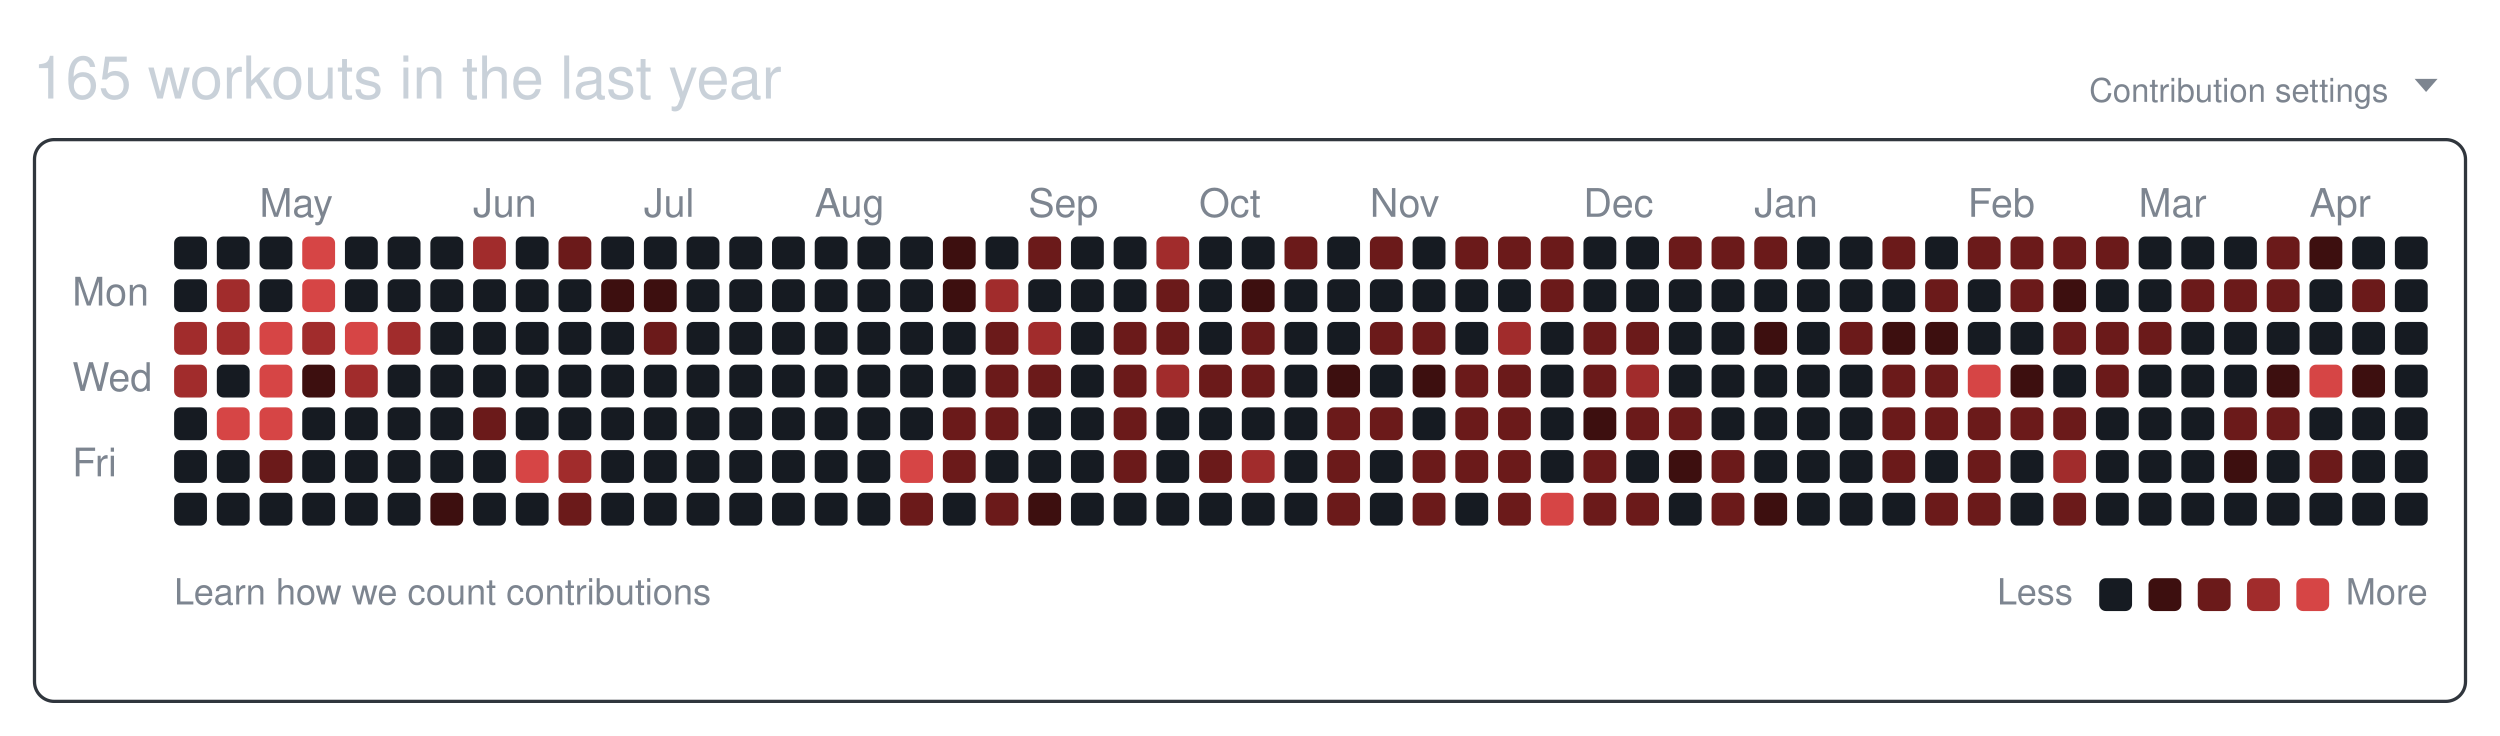
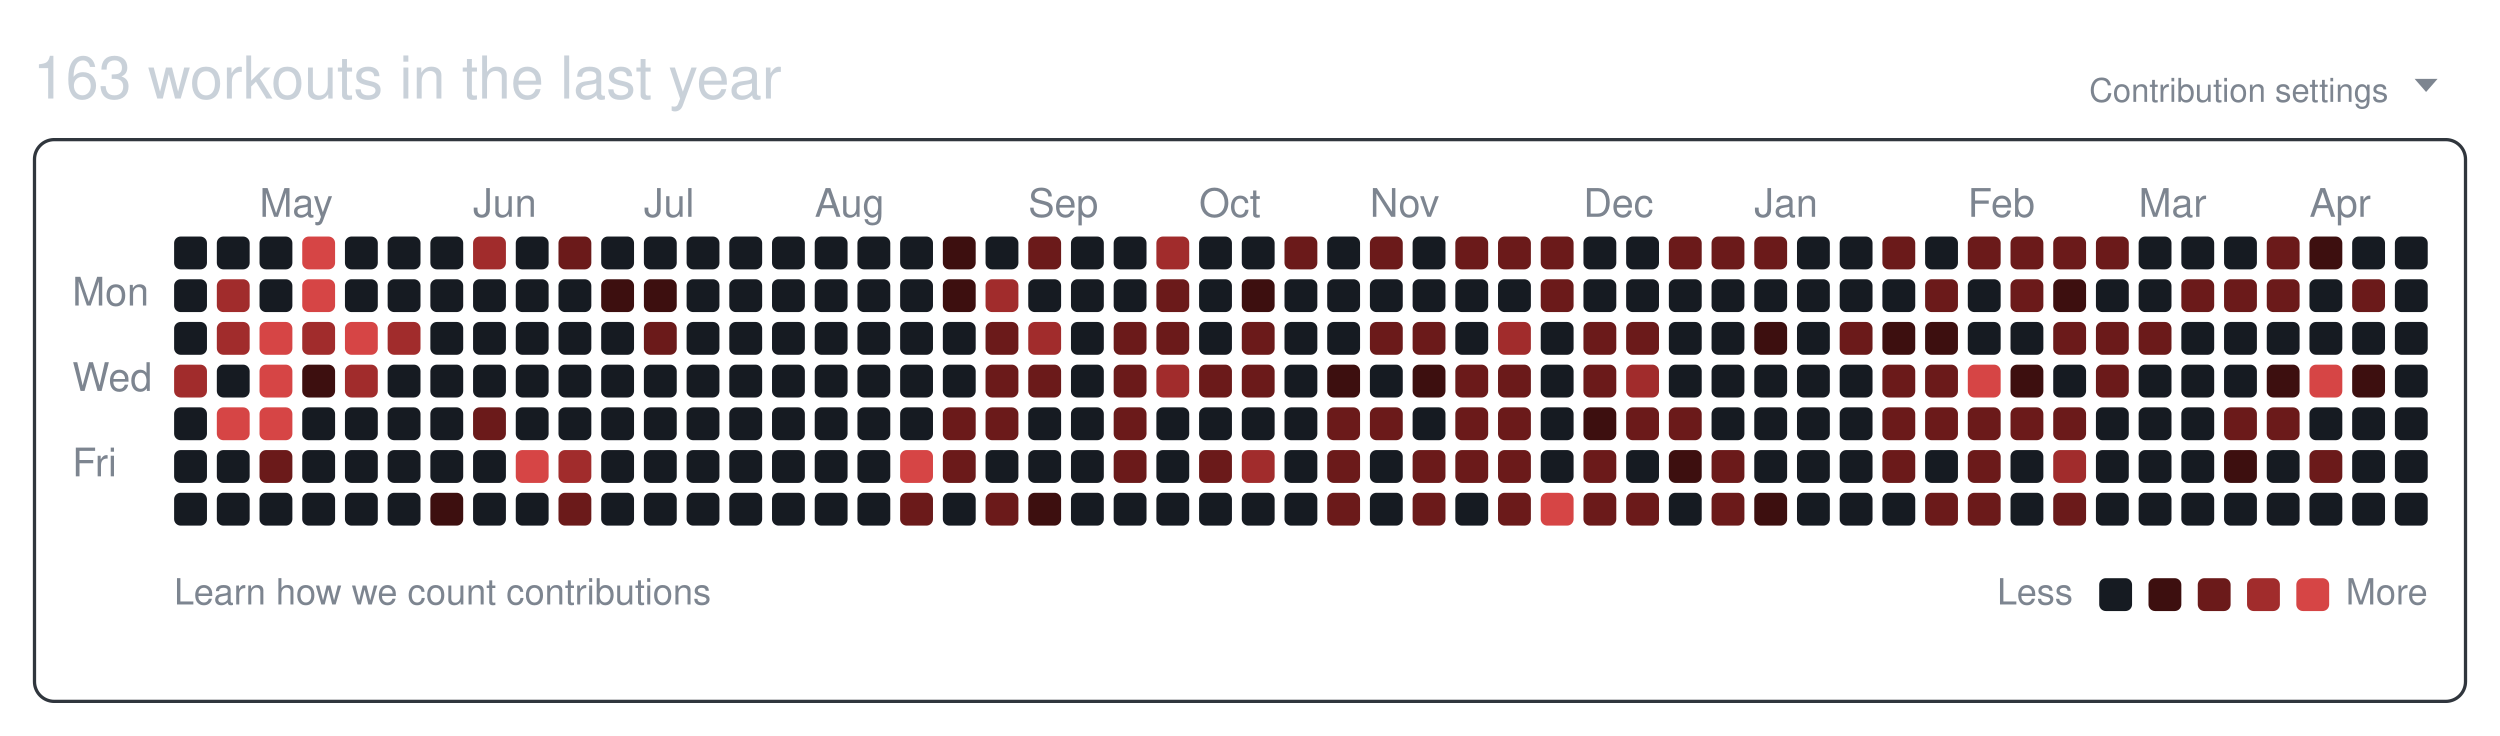
<svg xmlns="http://www.w3.org/2000/svg" width="761" height="224" viewBox="0 0 761 224" role="img" aria-labelledby="git-big-title">
-   <text class="summary" x="10" y="30" fill="#c9d1d9" font-size="18" font-family="-apple-system,BlinkMacSystemFont,Segoe UI,Helvetica,Arial,sans-serif">165 workouts in the last year</text>
+   <text class="summary" x="10" y="30" fill="#c9d1d9" font-size="18" font-family="-apple-system,BlinkMacSystemFont,Segoe UI,Helvetica,Arial,sans-serif">163 workouts in the last year</text>
  <text class="settings" x="727" y="31" text-anchor="end" fill="#7d8590" font-size="10" font-family="-apple-system,BlinkMacSystemFont,Segoe UI,Helvetica,Arial,sans-serif">Contribution settings</text>
  <path class="settings-caret" d="M0 0h7l-3.5 4z" fill="#7d8590" transform="translate(735,24)" />
  <rect class="card" x="10.5" y="42.5" width="740" height="171" rx="6" ry="6" fill="none" stroke="#30363d" />
  <text class="month" x="79" y="66" fill="#7d8590" font-size="12" font-family="-apple-system,BlinkMacSystemFont,Segoe UI,Helvetica,Arial,sans-serif">May</text>
  <text class="month" x="144" y="66" fill="#7d8590" font-size="12" font-family="-apple-system,BlinkMacSystemFont,Segoe UI,Helvetica,Arial,sans-serif">Jun</text>
  <text class="month" x="196" y="66" fill="#7d8590" font-size="12" font-family="-apple-system,BlinkMacSystemFont,Segoe UI,Helvetica,Arial,sans-serif">Jul</text>
  <text class="month" x="248" y="66" fill="#7d8590" font-size="12" font-family="-apple-system,BlinkMacSystemFont,Segoe UI,Helvetica,Arial,sans-serif">Aug</text>
  <text class="month" x="313" y="66" fill="#7d8590" font-size="12" font-family="-apple-system,BlinkMacSystemFont,Segoe UI,Helvetica,Arial,sans-serif">Sep</text>
  <text class="month" x="365" y="66" fill="#7d8590" font-size="12" font-family="-apple-system,BlinkMacSystemFont,Segoe UI,Helvetica,Arial,sans-serif">Oct</text>
  <text class="month" x="417" y="66" fill="#7d8590" font-size="12" font-family="-apple-system,BlinkMacSystemFont,Segoe UI,Helvetica,Arial,sans-serif">Nov</text>
  <text class="month" x="482" y="66" fill="#7d8590" font-size="12" font-family="-apple-system,BlinkMacSystemFont,Segoe UI,Helvetica,Arial,sans-serif">Dec</text>
  <text class="month" x="534" y="66" fill="#7d8590" font-size="12" font-family="-apple-system,BlinkMacSystemFont,Segoe UI,Helvetica,Arial,sans-serif">Jan</text>
  <text class="month" x="599" y="66" fill="#7d8590" font-size="12" font-family="-apple-system,BlinkMacSystemFont,Segoe UI,Helvetica,Arial,sans-serif">Feb</text>
  <text class="month" x="651" y="66" fill="#7d8590" font-size="12" font-family="-apple-system,BlinkMacSystemFont,Segoe UI,Helvetica,Arial,sans-serif">Mar</text>
  <text class="month" x="703" y="66" fill="#7d8590" font-size="12" font-family="-apple-system,BlinkMacSystemFont,Segoe UI,Helvetica,Arial,sans-serif">Apr</text>
  <text class="wday" x="22" y="93" fill="#7d8590" font-size="12" font-family="-apple-system,BlinkMacSystemFont,Segoe UI,Helvetica,Arial,sans-serif">Mon</text>
  <text class="wday" x="22" y="119" fill="#7d8590" font-size="12" font-family="-apple-system,BlinkMacSystemFont,Segoe UI,Helvetica,Arial,sans-serif">Wed</text>
  <text class="wday" x="22" y="145" fill="#7d8590" font-size="12" font-family="-apple-system,BlinkMacSystemFont,Segoe UI,Helvetica,Arial,sans-serif">Fri</text>
  <g>
    <rect class="day" width="10" height="10" x="53" y="72" rx="2" ry="2" data-date="2025-04-13" data-level="0" fill="#161b22" />
    <rect class="day" width="10" height="10" x="53" y="85" rx="2" ry="2" data-date="2025-04-14" data-level="0" fill="#161b22" />
-     <rect class="day" width="10" height="10" x="53" y="98" rx="2" ry="2" data-date="2025-04-15" data-level="3" fill="#a12c2c" />
+     <rect class="day" width="10" height="10" x="53" y="98" rx="2" ry="2" data-date="2025-04-15" data-level="0" fill="#161b22" />
    <rect class="day" width="10" height="10" x="53" y="111" rx="2" ry="2" data-date="2025-04-16" data-level="3" fill="#a12c2c" />
    <rect class="day" width="10" height="10" x="53" y="124" rx="2" ry="2" data-date="2025-04-17" data-level="0" fill="#161b22" />
    <rect class="day" width="10" height="10" x="53" y="137" rx="2" ry="2" data-date="2025-04-18" data-level="0" fill="#161b22" />
    <rect class="day" width="10" height="10" x="53" y="150" rx="2" ry="2" data-date="2025-04-19" data-level="0" fill="#161b22" />
    <rect class="day" width="10" height="10" x="66" y="72" rx="2" ry="2" data-date="2025-04-20" data-level="0" fill="#161b22" />
    <rect class="day" width="10" height="10" x="66" y="85" rx="2" ry="2" data-date="2025-04-21" data-level="3" fill="#a12c2c" />
    <rect class="day" width="10" height="10" x="66" y="98" rx="2" ry="2" data-date="2025-04-22" data-level="3" fill="#a12c2c" />
    <rect class="day" width="10" height="10" x="66" y="111" rx="2" ry="2" data-date="2025-04-23" data-level="0" fill="#161b22" />
    <rect class="day" width="10" height="10" x="66" y="124" rx="2" ry="2" data-date="2025-04-24" data-level="4" fill="#d64545" />
    <rect class="day" width="10" height="10" x="66" y="137" rx="2" ry="2" data-date="2025-04-25" data-level="0" fill="#161b22" />
    <rect class="day" width="10" height="10" x="66" y="150" rx="2" ry="2" data-date="2025-04-26" data-level="0" fill="#161b22" />
    <rect class="day" width="10" height="10" x="79" y="72" rx="2" ry="2" data-date="2025-04-27" data-level="0" fill="#161b22" />
    <rect class="day" width="10" height="10" x="79" y="85" rx="2" ry="2" data-date="2025-04-28" data-level="0" fill="#161b22" />
    <rect class="day" width="10" height="10" x="79" y="98" rx="2" ry="2" data-date="2025-04-29" data-level="4" fill="#d64545" />
    <rect class="day" width="10" height="10" x="79" y="111" rx="2" ry="2" data-date="2025-04-30" data-level="4" fill="#d64545" />
    <rect class="day" width="10" height="10" x="79" y="124" rx="2" ry="2" data-date="2025-05-01" data-level="4" fill="#d64545" />
    <rect class="day" width="10" height="10" x="79" y="137" rx="2" ry="2" data-date="2025-05-02" data-level="2" fill="#6b1a1a" />
    <rect class="day" width="10" height="10" x="79" y="150" rx="2" ry="2" data-date="2025-05-03" data-level="0" fill="#161b22" />
    <rect class="day" width="10" height="10" x="92" y="72" rx="2" ry="2" data-date="2025-05-04" data-level="4" fill="#d64545" />
    <rect class="day" width="10" height="10" x="92" y="85" rx="2" ry="2" data-date="2025-05-05" data-level="4" fill="#d64545" />
    <rect class="day" width="10" height="10" x="92" y="98" rx="2" ry="2" data-date="2025-05-06" data-level="3" fill="#a12c2c" />
    <rect class="day" width="10" height="10" x="92" y="111" rx="2" ry="2" data-date="2025-05-07" data-level="1" fill="#3d0f0f" />
    <rect class="day" width="10" height="10" x="92" y="124" rx="2" ry="2" data-date="2025-05-08" data-level="0" fill="#161b22" />
    <rect class="day" width="10" height="10" x="92" y="137" rx="2" ry="2" data-date="2025-05-09" data-level="0" fill="#161b22" />
    <rect class="day" width="10" height="10" x="92" y="150" rx="2" ry="2" data-date="2025-05-10" data-level="0" fill="#161b22" />
    <rect class="day" width="10" height="10" x="105" y="72" rx="2" ry="2" data-date="2025-05-11" data-level="0" fill="#161b22" />
    <rect class="day" width="10" height="10" x="105" y="85" rx="2" ry="2" data-date="2025-05-12" data-level="0" fill="#161b22" />
    <rect class="day" width="10" height="10" x="105" y="98" rx="2" ry="2" data-date="2025-05-13" data-level="4" fill="#d64545" />
    <rect class="day" width="10" height="10" x="105" y="111" rx="2" ry="2" data-date="2025-05-14" data-level="3" fill="#a12c2c" />
    <rect class="day" width="10" height="10" x="105" y="124" rx="2" ry="2" data-date="2025-05-15" data-level="0" fill="#161b22" />
    <rect class="day" width="10" height="10" x="105" y="137" rx="2" ry="2" data-date="2025-05-16" data-level="0" fill="#161b22" />
    <rect class="day" width="10" height="10" x="105" y="150" rx="2" ry="2" data-date="2025-05-17" data-level="0" fill="#161b22" />
    <rect class="day" width="10" height="10" x="118" y="72" rx="2" ry="2" data-date="2025-05-18" data-level="0" fill="#161b22" />
    <rect class="day" width="10" height="10" x="118" y="85" rx="2" ry="2" data-date="2025-05-19" data-level="0" fill="#161b22" />
    <rect class="day" width="10" height="10" x="118" y="98" rx="2" ry="2" data-date="2025-05-20" data-level="3" fill="#a12c2c" />
    <rect class="day" width="10" height="10" x="118" y="111" rx="2" ry="2" data-date="2025-05-21" data-level="0" fill="#161b22" />
    <rect class="day" width="10" height="10" x="118" y="124" rx="2" ry="2" data-date="2025-05-22" data-level="0" fill="#161b22" />
    <rect class="day" width="10" height="10" x="118" y="137" rx="2" ry="2" data-date="2025-05-23" data-level="0" fill="#161b22" />
    <rect class="day" width="10" height="10" x="118" y="150" rx="2" ry="2" data-date="2025-05-24" data-level="0" fill="#161b22" />
    <rect class="day" width="10" height="10" x="131" y="72" rx="2" ry="2" data-date="2025-05-25" data-level="0" fill="#161b22" />
    <rect class="day" width="10" height="10" x="131" y="85" rx="2" ry="2" data-date="2025-05-26" data-level="0" fill="#161b22" />
    <rect class="day" width="10" height="10" x="131" y="98" rx="2" ry="2" data-date="2025-05-27" data-level="0" fill="#161b22" />
    <rect class="day" width="10" height="10" x="131" y="111" rx="2" ry="2" data-date="2025-05-28" data-level="0" fill="#161b22" />
    <rect class="day" width="10" height="10" x="131" y="124" rx="2" ry="2" data-date="2025-05-29" data-level="0" fill="#161b22" />
    <rect class="day" width="10" height="10" x="131" y="137" rx="2" ry="2" data-date="2025-05-30" data-level="0" fill="#161b22" />
    <rect class="day" width="10" height="10" x="131" y="150" rx="2" ry="2" data-date="2025-05-31" data-level="1" fill="#3d0f0f" />
    <rect class="day" width="10" height="10" x="144" y="72" rx="2" ry="2" data-date="2025-06-01" data-level="3" fill="#a12c2c" />
    <rect class="day" width="10" height="10" x="144" y="85" rx="2" ry="2" data-date="2025-06-02" data-level="0" fill="#161b22" />
    <rect class="day" width="10" height="10" x="144" y="98" rx="2" ry="2" data-date="2025-06-03" data-level="0" fill="#161b22" />
    <rect class="day" width="10" height="10" x="144" y="111" rx="2" ry="2" data-date="2025-06-04" data-level="0" fill="#161b22" />
    <rect class="day" width="10" height="10" x="144" y="124" rx="2" ry="2" data-date="2025-06-05" data-level="2" fill="#6b1a1a" />
    <rect class="day" width="10" height="10" x="144" y="137" rx="2" ry="2" data-date="2025-06-06" data-level="0" fill="#161b22" />
    <rect class="day" width="10" height="10" x="144" y="150" rx="2" ry="2" data-date="2025-06-07" data-level="0" fill="#161b22" />
    <rect class="day" width="10" height="10" x="157" y="72" rx="2" ry="2" data-date="2025-06-08" data-level="0" fill="#161b22" />
    <rect class="day" width="10" height="10" x="157" y="85" rx="2" ry="2" data-date="2025-06-09" data-level="0" fill="#161b22" />
    <rect class="day" width="10" height="10" x="157" y="98" rx="2" ry="2" data-date="2025-06-10" data-level="0" fill="#161b22" />
    <rect class="day" width="10" height="10" x="157" y="111" rx="2" ry="2" data-date="2025-06-11" data-level="0" fill="#161b22" />
    <rect class="day" width="10" height="10" x="157" y="124" rx="2" ry="2" data-date="2025-06-12" data-level="0" fill="#161b22" />
    <rect class="day" width="10" height="10" x="157" y="137" rx="2" ry="2" data-date="2025-06-13" data-level="4" fill="#d64545" />
    <rect class="day" width="10" height="10" x="157" y="150" rx="2" ry="2" data-date="2025-06-14" data-level="0" fill="#161b22" />
    <rect class="day" width="10" height="10" x="170" y="72" rx="2" ry="2" data-date="2025-06-15" data-level="2" fill="#6b1a1a" />
    <rect class="day" width="10" height="10" x="170" y="85" rx="2" ry="2" data-date="2025-06-16" data-level="0" fill="#161b22" />
    <rect class="day" width="10" height="10" x="170" y="98" rx="2" ry="2" data-date="2025-06-17" data-level="0" fill="#161b22" />
    <rect class="day" width="10" height="10" x="170" y="111" rx="2" ry="2" data-date="2025-06-18" data-level="0" fill="#161b22" />
    <rect class="day" width="10" height="10" x="170" y="124" rx="2" ry="2" data-date="2025-06-19" data-level="0" fill="#161b22" />
    <rect class="day" width="10" height="10" x="170" y="137" rx="2" ry="2" data-date="2025-06-20" data-level="3" fill="#a12c2c" />
    <rect class="day" width="10" height="10" x="170" y="150" rx="2" ry="2" data-date="2025-06-21" data-level="2" fill="#6b1a1a" />
    <rect class="day" width="10" height="10" x="183" y="72" rx="2" ry="2" data-date="2025-06-22" data-level="0" fill="#161b22" />
    <rect class="day" width="10" height="10" x="183" y="85" rx="2" ry="2" data-date="2025-06-23" data-level="1" fill="#3d0f0f" />
    <rect class="day" width="10" height="10" x="183" y="98" rx="2" ry="2" data-date="2025-06-24" data-level="0" fill="#161b22" />
    <rect class="day" width="10" height="10" x="183" y="111" rx="2" ry="2" data-date="2025-06-25" data-level="0" fill="#161b22" />
    <rect class="day" width="10" height="10" x="183" y="124" rx="2" ry="2" data-date="2025-06-26" data-level="0" fill="#161b22" />
    <rect class="day" width="10" height="10" x="183" y="137" rx="2" ry="2" data-date="2025-06-27" data-level="0" fill="#161b22" />
    <rect class="day" width="10" height="10" x="183" y="150" rx="2" ry="2" data-date="2025-06-28" data-level="0" fill="#161b22" />
    <rect class="day" width="10" height="10" x="196" y="72" rx="2" ry="2" data-date="2025-06-29" data-level="0" fill="#161b22" />
    <rect class="day" width="10" height="10" x="196" y="85" rx="2" ry="2" data-date="2025-06-30" data-level="1" fill="#3d0f0f" />
    <rect class="day" width="10" height="10" x="196" y="98" rx="2" ry="2" data-date="2025-07-01" data-level="2" fill="#6b1a1a" />
    <rect class="day" width="10" height="10" x="196" y="111" rx="2" ry="2" data-date="2025-07-02" data-level="0" fill="#161b22" />
    <rect class="day" width="10" height="10" x="196" y="124" rx="2" ry="2" data-date="2025-07-03" data-level="0" fill="#161b22" />
    <rect class="day" width="10" height="10" x="196" y="137" rx="2" ry="2" data-date="2025-07-04" data-level="0" fill="#161b22" />
    <rect class="day" width="10" height="10" x="196" y="150" rx="2" ry="2" data-date="2025-07-05" data-level="0" fill="#161b22" />
    <rect class="day" width="10" height="10" x="209" y="72" rx="2" ry="2" data-date="2025-07-06" data-level="0" fill="#161b22" />
    <rect class="day" width="10" height="10" x="209" y="85" rx="2" ry="2" data-date="2025-07-07" data-level="0" fill="#161b22" />
    <rect class="day" width="10" height="10" x="209" y="98" rx="2" ry="2" data-date="2025-07-08" data-level="0" fill="#161b22" />
    <rect class="day" width="10" height="10" x="209" y="111" rx="2" ry="2" data-date="2025-07-09" data-level="0" fill="#161b22" />
    <rect class="day" width="10" height="10" x="209" y="124" rx="2" ry="2" data-date="2025-07-10" data-level="0" fill="#161b22" />
    <rect class="day" width="10" height="10" x="209" y="137" rx="2" ry="2" data-date="2025-07-11" data-level="0" fill="#161b22" />
    <rect class="day" width="10" height="10" x="209" y="150" rx="2" ry="2" data-date="2025-07-12" data-level="0" fill="#161b22" />
    <rect class="day" width="10" height="10" x="222" y="72" rx="2" ry="2" data-date="2025-07-13" data-level="0" fill="#161b22" />
    <rect class="day" width="10" height="10" x="222" y="85" rx="2" ry="2" data-date="2025-07-14" data-level="0" fill="#161b22" />
    <rect class="day" width="10" height="10" x="222" y="98" rx="2" ry="2" data-date="2025-07-15" data-level="0" fill="#161b22" />
    <rect class="day" width="10" height="10" x="222" y="111" rx="2" ry="2" data-date="2025-07-16" data-level="0" fill="#161b22" />
    <rect class="day" width="10" height="10" x="222" y="124" rx="2" ry="2" data-date="2025-07-17" data-level="0" fill="#161b22" />
    <rect class="day" width="10" height="10" x="222" y="137" rx="2" ry="2" data-date="2025-07-18" data-level="0" fill="#161b22" />
    <rect class="day" width="10" height="10" x="222" y="150" rx="2" ry="2" data-date="2025-07-19" data-level="0" fill="#161b22" />
    <rect class="day" width="10" height="10" x="235" y="72" rx="2" ry="2" data-date="2025-07-20" data-level="0" fill="#161b22" />
    <rect class="day" width="10" height="10" x="235" y="85" rx="2" ry="2" data-date="2025-07-21" data-level="0" fill="#161b22" />
    <rect class="day" width="10" height="10" x="235" y="98" rx="2" ry="2" data-date="2025-07-22" data-level="0" fill="#161b22" />
    <rect class="day" width="10" height="10" x="235" y="111" rx="2" ry="2" data-date="2025-07-23" data-level="0" fill="#161b22" />
    <rect class="day" width="10" height="10" x="235" y="124" rx="2" ry="2" data-date="2025-07-24" data-level="0" fill="#161b22" />
    <rect class="day" width="10" height="10" x="235" y="137" rx="2" ry="2" data-date="2025-07-25" data-level="0" fill="#161b22" />
    <rect class="day" width="10" height="10" x="235" y="150" rx="2" ry="2" data-date="2025-07-26" data-level="0" fill="#161b22" />
    <rect class="day" width="10" height="10" x="248" y="72" rx="2" ry="2" data-date="2025-07-27" data-level="0" fill="#161b22" />
    <rect class="day" width="10" height="10" x="248" y="85" rx="2" ry="2" data-date="2025-07-28" data-level="0" fill="#161b22" />
    <rect class="day" width="10" height="10" x="248" y="98" rx="2" ry="2" data-date="2025-07-29" data-level="0" fill="#161b22" />
    <rect class="day" width="10" height="10" x="248" y="111" rx="2" ry="2" data-date="2025-07-30" data-level="0" fill="#161b22" />
    <rect class="day" width="10" height="10" x="248" y="124" rx="2" ry="2" data-date="2025-07-31" data-level="0" fill="#161b22" />
    <rect class="day" width="10" height="10" x="248" y="137" rx="2" ry="2" data-date="2025-08-01" data-level="0" fill="#161b22" />
    <rect class="day" width="10" height="10" x="248" y="150" rx="2" ry="2" data-date="2025-08-02" data-level="0" fill="#161b22" />
    <rect class="day" width="10" height="10" x="261" y="72" rx="2" ry="2" data-date="2025-08-03" data-level="0" fill="#161b22" />
    <rect class="day" width="10" height="10" x="261" y="85" rx="2" ry="2" data-date="2025-08-04" data-level="0" fill="#161b22" />
    <rect class="day" width="10" height="10" x="261" y="98" rx="2" ry="2" data-date="2025-08-05" data-level="0" fill="#161b22" />
    <rect class="day" width="10" height="10" x="261" y="111" rx="2" ry="2" data-date="2025-08-06" data-level="0" fill="#161b22" />
    <rect class="day" width="10" height="10" x="261" y="124" rx="2" ry="2" data-date="2025-08-07" data-level="0" fill="#161b22" />
    <rect class="day" width="10" height="10" x="261" y="137" rx="2" ry="2" data-date="2025-08-08" data-level="0" fill="#161b22" />
    <rect class="day" width="10" height="10" x="261" y="150" rx="2" ry="2" data-date="2025-08-09" data-level="0" fill="#161b22" />
    <rect class="day" width="10" height="10" x="274" y="72" rx="2" ry="2" data-date="2025-08-10" data-level="0" fill="#161b22" />
    <rect class="day" width="10" height="10" x="274" y="85" rx="2" ry="2" data-date="2025-08-11" data-level="0" fill="#161b22" />
    <rect class="day" width="10" height="10" x="274" y="98" rx="2" ry="2" data-date="2025-08-12" data-level="0" fill="#161b22" />
    <rect class="day" width="10" height="10" x="274" y="111" rx="2" ry="2" data-date="2025-08-13" data-level="0" fill="#161b22" />
    <rect class="day" width="10" height="10" x="274" y="124" rx="2" ry="2" data-date="2025-08-14" data-level="0" fill="#161b22" />
    <rect class="day" width="10" height="10" x="274" y="137" rx="2" ry="2" data-date="2025-08-15" data-level="4" fill="#d64545" />
    <rect class="day" width="10" height="10" x="274" y="150" rx="2" ry="2" data-date="2025-08-16" data-level="2" fill="#6b1a1a" />
    <rect class="day" width="10" height="10" x="287" y="72" rx="2" ry="2" data-date="2025-08-17" data-level="1" fill="#3d0f0f" />
    <rect class="day" width="10" height="10" x="287" y="85" rx="2" ry="2" data-date="2025-08-18" data-level="1" fill="#3d0f0f" />
    <rect class="day" width="10" height="10" x="287" y="98" rx="2" ry="2" data-date="2025-08-19" data-level="0" fill="#161b22" />
    <rect class="day" width="10" height="10" x="287" y="111" rx="2" ry="2" data-date="2025-08-20" data-level="0" fill="#161b22" />
    <rect class="day" width="10" height="10" x="287" y="124" rx="2" ry="2" data-date="2025-08-21" data-level="2" fill="#6b1a1a" />
    <rect class="day" width="10" height="10" x="287" y="137" rx="2" ry="2" data-date="2025-08-22" data-level="2" fill="#6b1a1a" />
    <rect class="day" width="10" height="10" x="287" y="150" rx="2" ry="2" data-date="2025-08-23" data-level="0" fill="#161b22" />
    <rect class="day" width="10" height="10" x="300" y="72" rx="2" ry="2" data-date="2025-08-24" data-level="0" fill="#161b22" />
    <rect class="day" width="10" height="10" x="300" y="85" rx="2" ry="2" data-date="2025-08-25" data-level="3" fill="#a12c2c" />
    <rect class="day" width="10" height="10" x="300" y="98" rx="2" ry="2" data-date="2025-08-26" data-level="2" fill="#6b1a1a" />
    <rect class="day" width="10" height="10" x="300" y="111" rx="2" ry="2" data-date="2025-08-27" data-level="2" fill="#6b1a1a" />
    <rect class="day" width="10" height="10" x="300" y="124" rx="2" ry="2" data-date="2025-08-28" data-level="2" fill="#6b1a1a" />
    <rect class="day" width="10" height="10" x="300" y="137" rx="2" ry="2" data-date="2025-08-29" data-level="0" fill="#161b22" />
    <rect class="day" width="10" height="10" x="300" y="150" rx="2" ry="2" data-date="2025-08-30" data-level="2" fill="#6b1a1a" />
    <rect class="day" width="10" height="10" x="313" y="72" rx="2" ry="2" data-date="2025-08-31" data-level="2" fill="#6b1a1a" />
    <rect class="day" width="10" height="10" x="313" y="85" rx="2" ry="2" data-date="2025-09-01" data-level="0" fill="#161b22" />
    <rect class="day" width="10" height="10" x="313" y="98" rx="2" ry="2" data-date="2025-09-02" data-level="3" fill="#a12c2c" />
    <rect class="day" width="10" height="10" x="313" y="111" rx="2" ry="2" data-date="2025-09-03" data-level="2" fill="#6b1a1a" />
    <rect class="day" width="10" height="10" x="313" y="124" rx="2" ry="2" data-date="2025-09-04" data-level="0" fill="#161b22" />
    <rect class="day" width="10" height="10" x="313" y="137" rx="2" ry="2" data-date="2025-09-05" data-level="0" fill="#161b22" />
    <rect class="day" width="10" height="10" x="313" y="150" rx="2" ry="2" data-date="2025-09-06" data-level="1" fill="#3d0f0f" />
    <rect class="day" width="10" height="10" x="326" y="72" rx="2" ry="2" data-date="2025-09-07" data-level="0" fill="#161b22" />
    <rect class="day" width="10" height="10" x="326" y="85" rx="2" ry="2" data-date="2025-09-08" data-level="0" fill="#161b22" />
    <rect class="day" width="10" height="10" x="326" y="98" rx="2" ry="2" data-date="2025-09-09" data-level="0" fill="#161b22" />
    <rect class="day" width="10" height="10" x="326" y="111" rx="2" ry="2" data-date="2025-09-10" data-level="0" fill="#161b22" />
    <rect class="day" width="10" height="10" x="326" y="124" rx="2" ry="2" data-date="2025-09-11" data-level="0" fill="#161b22" />
    <rect class="day" width="10" height="10" x="326" y="137" rx="2" ry="2" data-date="2025-09-12" data-level="0" fill="#161b22" />
    <rect class="day" width="10" height="10" x="326" y="150" rx="2" ry="2" data-date="2025-09-13" data-level="0" fill="#161b22" />
    <rect class="day" width="10" height="10" x="339" y="72" rx="2" ry="2" data-date="2025-09-14" data-level="0" fill="#161b22" />
    <rect class="day" width="10" height="10" x="339" y="85" rx="2" ry="2" data-date="2025-09-15" data-level="0" fill="#161b22" />
    <rect class="day" width="10" height="10" x="339" y="98" rx="2" ry="2" data-date="2025-09-16" data-level="2" fill="#6b1a1a" />
    <rect class="day" width="10" height="10" x="339" y="111" rx="2" ry="2" data-date="2025-09-17" data-level="2" fill="#6b1a1a" />
    <rect class="day" width="10" height="10" x="339" y="124" rx="2" ry="2" data-date="2025-09-18" data-level="2" fill="#6b1a1a" />
    <rect class="day" width="10" height="10" x="339" y="137" rx="2" ry="2" data-date="2025-09-19" data-level="2" fill="#6b1a1a" />
    <rect class="day" width="10" height="10" x="339" y="150" rx="2" ry="2" data-date="2025-09-20" data-level="0" fill="#161b22" />
    <rect class="day" width="10" height="10" x="352" y="72" rx="2" ry="2" data-date="2025-09-21" data-level="3" fill="#a12c2c" />
    <rect class="day" width="10" height="10" x="352" y="85" rx="2" ry="2" data-date="2025-09-22" data-level="2" fill="#6b1a1a" />
    <rect class="day" width="10" height="10" x="352" y="98" rx="2" ry="2" data-date="2025-09-23" data-level="2" fill="#6b1a1a" />
    <rect class="day" width="10" height="10" x="352" y="111" rx="2" ry="2" data-date="2025-09-24" data-level="3" fill="#a12c2c" />
    <rect class="day" width="10" height="10" x="352" y="124" rx="2" ry="2" data-date="2025-09-25" data-level="0" fill="#161b22" />
    <rect class="day" width="10" height="10" x="352" y="137" rx="2" ry="2" data-date="2025-09-26" data-level="0" fill="#161b22" />
    <rect class="day" width="10" height="10" x="352" y="150" rx="2" ry="2" data-date="2025-09-27" data-level="0" fill="#161b22" />
    <rect class="day" width="10" height="10" x="365" y="72" rx="2" ry="2" data-date="2025-09-28" data-level="0" fill="#161b22" />
    <rect class="day" width="10" height="10" x="365" y="85" rx="2" ry="2" data-date="2025-09-29" data-level="0" fill="#161b22" />
    <rect class="day" width="10" height="10" x="365" y="98" rx="2" ry="2" data-date="2025-09-30" data-level="0" fill="#161b22" />
    <rect class="day" width="10" height="10" x="365" y="111" rx="2" ry="2" data-date="2025-10-01" data-level="2" fill="#6b1a1a" />
    <rect class="day" width="10" height="10" x="365" y="124" rx="2" ry="2" data-date="2025-10-02" data-level="0" fill="#161b22" />
    <rect class="day" width="10" height="10" x="365" y="137" rx="2" ry="2" data-date="2025-10-03" data-level="2" fill="#6b1a1a" />
    <rect class="day" width="10" height="10" x="365" y="150" rx="2" ry="2" data-date="2025-10-04" data-level="0" fill="#161b22" />
    <rect class="day" width="10" height="10" x="378" y="72" rx="2" ry="2" data-date="2025-10-05" data-level="0" fill="#161b22" />
    <rect class="day" width="10" height="10" x="378" y="85" rx="2" ry="2" data-date="2025-10-06" data-level="1" fill="#3d0f0f" />
    <rect class="day" width="10" height="10" x="378" y="98" rx="2" ry="2" data-date="2025-10-07" data-level="2" fill="#6b1a1a" />
    <rect class="day" width="10" height="10" x="378" y="111" rx="2" ry="2" data-date="2025-10-08" data-level="2" fill="#6b1a1a" />
    <rect class="day" width="10" height="10" x="378" y="124" rx="2" ry="2" data-date="2025-10-09" data-level="0" fill="#161b22" />
    <rect class="day" width="10" height="10" x="378" y="137" rx="2" ry="2" data-date="2025-10-10" data-level="3" fill="#a12c2c" />
    <rect class="day" width="10" height="10" x="378" y="150" rx="2" ry="2" data-date="2025-10-11" data-level="0" fill="#161b22" />
    <rect class="day" width="10" height="10" x="391" y="72" rx="2" ry="2" data-date="2025-10-12" data-level="2" fill="#6b1a1a" />
    <rect class="day" width="10" height="10" x="391" y="85" rx="2" ry="2" data-date="2025-10-13" data-level="0" fill="#161b22" />
    <rect class="day" width="10" height="10" x="391" y="98" rx="2" ry="2" data-date="2025-10-14" data-level="0" fill="#161b22" />
    <rect class="day" width="10" height="10" x="391" y="111" rx="2" ry="2" data-date="2025-10-15" data-level="0" fill="#161b22" />
    <rect class="day" width="10" height="10" x="391" y="124" rx="2" ry="2" data-date="2025-10-16" data-level="0" fill="#161b22" />
    <rect class="day" width="10" height="10" x="391" y="137" rx="2" ry="2" data-date="2025-10-17" data-level="0" fill="#161b22" />
    <rect class="day" width="10" height="10" x="391" y="150" rx="2" ry="2" data-date="2025-10-18" data-level="0" fill="#161b22" />
    <rect class="day" width="10" height="10" x="404" y="72" rx="2" ry="2" data-date="2025-10-19" data-level="0" fill="#161b22" />
    <rect class="day" width="10" height="10" x="404" y="85" rx="2" ry="2" data-date="2025-10-20" data-level="0" fill="#161b22" />
    <rect class="day" width="10" height="10" x="404" y="98" rx="2" ry="2" data-date="2025-10-21" data-level="0" fill="#161b22" />
    <rect class="day" width="10" height="10" x="404" y="111" rx="2" ry="2" data-date="2025-10-22" data-level="1" fill="#3d0f0f" />
    <rect class="day" width="10" height="10" x="404" y="124" rx="2" ry="2" data-date="2025-10-23" data-level="2" fill="#6b1a1a" />
    <rect class="day" width="10" height="10" x="404" y="137" rx="2" ry="2" data-date="2025-10-24" data-level="2" fill="#6b1a1a" />
    <rect class="day" width="10" height="10" x="404" y="150" rx="2" ry="2" data-date="2025-10-25" data-level="2" fill="#6b1a1a" />
    <rect class="day" width="10" height="10" x="417" y="72" rx="2" ry="2" data-date="2025-10-26" data-level="2" fill="#6b1a1a" />
    <rect class="day" width="10" height="10" x="417" y="85" rx="2" ry="2" data-date="2025-10-27" data-level="0" fill="#161b22" />
    <rect class="day" width="10" height="10" x="417" y="98" rx="2" ry="2" data-date="2025-10-28" data-level="2" fill="#6b1a1a" />
    <rect class="day" width="10" height="10" x="417" y="111" rx="2" ry="2" data-date="2025-10-29" data-level="0" fill="#161b22" />
    <rect class="day" width="10" height="10" x="417" y="124" rx="2" ry="2" data-date="2025-10-30" data-level="2" fill="#6b1a1a" />
    <rect class="day" width="10" height="10" x="417" y="137" rx="2" ry="2" data-date="2025-10-31" data-level="0" fill="#161b22" />
    <rect class="day" width="10" height="10" x="417" y="150" rx="2" ry="2" data-date="2025-11-01" data-level="0" fill="#161b22" />
    <rect class="day" width="10" height="10" x="430" y="72" rx="2" ry="2" data-date="2025-11-02" data-level="0" fill="#161b22" />
    <rect class="day" width="10" height="10" x="430" y="85" rx="2" ry="2" data-date="2025-11-03" data-level="0" fill="#161b22" />
    <rect class="day" width="10" height="10" x="430" y="98" rx="2" ry="2" data-date="2025-11-04" data-level="2" fill="#6b1a1a" />
    <rect class="day" width="10" height="10" x="430" y="111" rx="2" ry="2" data-date="2025-11-05" data-level="1" fill="#3d0f0f" />
    <rect class="day" width="10" height="10" x="430" y="124" rx="2" ry="2" data-date="2025-11-06" data-level="0" fill="#161b22" />
    <rect class="day" width="10" height="10" x="430" y="137" rx="2" ry="2" data-date="2025-11-07" data-level="2" fill="#6b1a1a" />
    <rect class="day" width="10" height="10" x="430" y="150" rx="2" ry="2" data-date="2025-11-08" data-level="2" fill="#6b1a1a" />
    <rect class="day" width="10" height="10" x="443" y="72" rx="2" ry="2" data-date="2025-11-09" data-level="2" fill="#6b1a1a" />
    <rect class="day" width="10" height="10" x="443" y="85" rx="2" ry="2" data-date="2025-11-10" data-level="0" fill="#161b22" />
    <rect class="day" width="10" height="10" x="443" y="98" rx="2" ry="2" data-date="2025-11-11" data-level="0" fill="#161b22" />
    <rect class="day" width="10" height="10" x="443" y="111" rx="2" ry="2" data-date="2025-11-12" data-level="2" fill="#6b1a1a" />
    <rect class="day" width="10" height="10" x="443" y="124" rx="2" ry="2" data-date="2025-11-13" data-level="2" fill="#6b1a1a" />
    <rect class="day" width="10" height="10" x="443" y="137" rx="2" ry="2" data-date="2025-11-14" data-level="2" fill="#6b1a1a" />
    <rect class="day" width="10" height="10" x="443" y="150" rx="2" ry="2" data-date="2025-11-15" data-level="0" fill="#161b22" />
    <rect class="day" width="10" height="10" x="456" y="72" rx="2" ry="2" data-date="2025-11-16" data-level="2" fill="#6b1a1a" />
    <rect class="day" width="10" height="10" x="456" y="85" rx="2" ry="2" data-date="2025-11-17" data-level="0" fill="#161b22" />
    <rect class="day" width="10" height="10" x="456" y="98" rx="2" ry="2" data-date="2025-11-18" data-level="3" fill="#a12c2c" />
    <rect class="day" width="10" height="10" x="456" y="111" rx="2" ry="2" data-date="2025-11-19" data-level="2" fill="#6b1a1a" />
    <rect class="day" width="10" height="10" x="456" y="124" rx="2" ry="2" data-date="2025-11-20" data-level="2" fill="#6b1a1a" />
    <rect class="day" width="10" height="10" x="456" y="137" rx="2" ry="2" data-date="2025-11-21" data-level="2" fill="#6b1a1a" />
    <rect class="day" width="10" height="10" x="456" y="150" rx="2" ry="2" data-date="2025-11-22" data-level="2" fill="#6b1a1a" />
    <rect class="day" width="10" height="10" x="469" y="72" rx="2" ry="2" data-date="2025-11-23" data-level="2" fill="#6b1a1a" />
    <rect class="day" width="10" height="10" x="469" y="85" rx="2" ry="2" data-date="2025-11-24" data-level="2" fill="#6b1a1a" />
    <rect class="day" width="10" height="10" x="469" y="98" rx="2" ry="2" data-date="2025-11-25" data-level="0" fill="#161b22" />
    <rect class="day" width="10" height="10" x="469" y="111" rx="2" ry="2" data-date="2025-11-26" data-level="0" fill="#161b22" />
    <rect class="day" width="10" height="10" x="469" y="124" rx="2" ry="2" data-date="2025-11-27" data-level="0" fill="#161b22" />
    <rect class="day" width="10" height="10" x="469" y="137" rx="2" ry="2" data-date="2025-11-28" data-level="0" fill="#161b22" />
    <rect class="day" width="10" height="10" x="469" y="150" rx="2" ry="2" data-date="2025-11-29" data-level="4" fill="#d64545" />
    <rect class="day" width="10" height="10" x="482" y="72" rx="2" ry="2" data-date="2025-11-30" data-level="0" fill="#161b22" />
    <rect class="day" width="10" height="10" x="482" y="85" rx="2" ry="2" data-date="2025-12-01" data-level="0" fill="#161b22" />
    <rect class="day" width="10" height="10" x="482" y="98" rx="2" ry="2" data-date="2025-12-02" data-level="2" fill="#6b1a1a" />
    <rect class="day" width="10" height="10" x="482" y="111" rx="2" ry="2" data-date="2025-12-03" data-level="2" fill="#6b1a1a" />
    <rect class="day" width="10" height="10" x="482" y="124" rx="2" ry="2" data-date="2025-12-04" data-level="1" fill="#3d0f0f" />
    <rect class="day" width="10" height="10" x="482" y="137" rx="2" ry="2" data-date="2025-12-05" data-level="2" fill="#6b1a1a" />
    <rect class="day" width="10" height="10" x="482" y="150" rx="2" ry="2" data-date="2025-12-06" data-level="2" fill="#6b1a1a" />
    <rect class="day" width="10" height="10" x="495" y="72" rx="2" ry="2" data-date="2025-12-07" data-level="0" fill="#161b22" />
    <rect class="day" width="10" height="10" x="495" y="85" rx="2" ry="2" data-date="2025-12-08" data-level="0" fill="#161b22" />
    <rect class="day" width="10" height="10" x="495" y="98" rx="2" ry="2" data-date="2025-12-09" data-level="2" fill="#6b1a1a" />
    <rect class="day" width="10" height="10" x="495" y="111" rx="2" ry="2" data-date="2025-12-10" data-level="3" fill="#a12c2c" />
    <rect class="day" width="10" height="10" x="495" y="124" rx="2" ry="2" data-date="2025-12-11" data-level="2" fill="#6b1a1a" />
    <rect class="day" width="10" height="10" x="495" y="137" rx="2" ry="2" data-date="2025-12-12" data-level="0" fill="#161b22" />
    <rect class="day" width="10" height="10" x="495" y="150" rx="2" ry="2" data-date="2025-12-13" data-level="2" fill="#6b1a1a" />
    <rect class="day" width="10" height="10" x="508" y="72" rx="2" ry="2" data-date="2025-12-14" data-level="2" fill="#6b1a1a" />
    <rect class="day" width="10" height="10" x="508" y="85" rx="2" ry="2" data-date="2025-12-15" data-level="0" fill="#161b22" />
    <rect class="day" width="10" height="10" x="508" y="98" rx="2" ry="2" data-date="2025-12-16" data-level="0" fill="#161b22" />
    <rect class="day" width="10" height="10" x="508" y="111" rx="2" ry="2" data-date="2025-12-17" data-level="0" fill="#161b22" />
    <rect class="day" width="10" height="10" x="508" y="124" rx="2" ry="2" data-date="2025-12-18" data-level="2" fill="#6b1a1a" />
    <rect class="day" width="10" height="10" x="508" y="137" rx="2" ry="2" data-date="2025-12-19" data-level="1" fill="#3d0f0f" />
    <rect class="day" width="10" height="10" x="508" y="150" rx="2" ry="2" data-date="2025-12-20" data-level="0" fill="#161b22" />
    <rect class="day" width="10" height="10" x="521" y="72" rx="2" ry="2" data-date="2025-12-21" data-level="2" fill="#6b1a1a" />
    <rect class="day" width="10" height="10" x="521" y="85" rx="2" ry="2" data-date="2025-12-22" data-level="0" fill="#161b22" />
    <rect class="day" width="10" height="10" x="521" y="98" rx="2" ry="2" data-date="2025-12-23" data-level="0" fill="#161b22" />
    <rect class="day" width="10" height="10" x="521" y="111" rx="2" ry="2" data-date="2025-12-24" data-level="0" fill="#161b22" />
    <rect class="day" width="10" height="10" x="521" y="124" rx="2" ry="2" data-date="2025-12-25" data-level="0" fill="#161b22" />
    <rect class="day" width="10" height="10" x="521" y="137" rx="2" ry="2" data-date="2025-12-26" data-level="2" fill="#6b1a1a" />
    <rect class="day" width="10" height="10" x="521" y="150" rx="2" ry="2" data-date="2025-12-27" data-level="2" fill="#6b1a1a" />
    <rect class="day" width="10" height="10" x="534" y="72" rx="2" ry="2" data-date="2025-12-28" data-level="2" fill="#6b1a1a" />
    <rect class="day" width="10" height="10" x="534" y="85" rx="2" ry="2" data-date="2025-12-29" data-level="0" fill="#161b22" />
    <rect class="day" width="10" height="10" x="534" y="98" rx="2" ry="2" data-date="2025-12-30" data-level="1" fill="#3d0f0f" />
    <rect class="day" width="10" height="10" x="534" y="111" rx="2" ry="2" data-date="2025-12-31" data-level="0" fill="#161b22" />
    <rect class="day" width="10" height="10" x="534" y="124" rx="2" ry="2" data-date="2026-01-01" data-level="0" fill="#161b22" />
    <rect class="day" width="10" height="10" x="534" y="137" rx="2" ry="2" data-date="2026-01-02" data-level="0" fill="#161b22" />
    <rect class="day" width="10" height="10" x="534" y="150" rx="2" ry="2" data-date="2026-01-03" data-level="1" fill="#3d0f0f" />
    <rect class="day" width="10" height="10" x="547" y="72" rx="2" ry="2" data-date="2026-01-04" data-level="0" fill="#161b22" />
    <rect class="day" width="10" height="10" x="547" y="85" rx="2" ry="2" data-date="2026-01-05" data-level="0" fill="#161b22" />
    <rect class="day" width="10" height="10" x="547" y="98" rx="2" ry="2" data-date="2026-01-06" data-level="0" fill="#161b22" />
    <rect class="day" width="10" height="10" x="547" y="111" rx="2" ry="2" data-date="2026-01-07" data-level="0" fill="#161b22" />
    <rect class="day" width="10" height="10" x="547" y="124" rx="2" ry="2" data-date="2026-01-08" data-level="0" fill="#161b22" />
    <rect class="day" width="10" height="10" x="547" y="137" rx="2" ry="2" data-date="2026-01-09" data-level="0" fill="#161b22" />
    <rect class="day" width="10" height="10" x="547" y="150" rx="2" ry="2" data-date="2026-01-10" data-level="0" fill="#161b22" />
    <rect class="day" width="10" height="10" x="560" y="72" rx="2" ry="2" data-date="2026-01-11" data-level="0" fill="#161b22" />
    <rect class="day" width="10" height="10" x="560" y="85" rx="2" ry="2" data-date="2026-01-12" data-level="0" fill="#161b22" />
    <rect class="day" width="10" height="10" x="560" y="98" rx="2" ry="2" data-date="2026-01-13" data-level="2" fill="#6b1a1a" />
    <rect class="day" width="10" height="10" x="560" y="111" rx="2" ry="2" data-date="2026-01-14" data-level="0" fill="#161b22" />
    <rect class="day" width="10" height="10" x="560" y="124" rx="2" ry="2" data-date="2026-01-15" data-level="0" fill="#161b22" />
    <rect class="day" width="10" height="10" x="560" y="137" rx="2" ry="2" data-date="2026-01-16" data-level="0" fill="#161b22" />
    <rect class="day" width="10" height="10" x="560" y="150" rx="2" ry="2" data-date="2026-01-17" data-level="0" fill="#161b22" />
    <rect class="day" width="10" height="10" x="573" y="72" rx="2" ry="2" data-date="2026-01-18" data-level="2" fill="#6b1a1a" />
    <rect class="day" width="10" height="10" x="573" y="85" rx="2" ry="2" data-date="2026-01-19" data-level="0" fill="#161b22" />
    <rect class="day" width="10" height="10" x="573" y="98" rx="2" ry="2" data-date="2026-01-20" data-level="1" fill="#3d0f0f" />
    <rect class="day" width="10" height="10" x="573" y="111" rx="2" ry="2" data-date="2026-01-21" data-level="2" fill="#6b1a1a" />
    <rect class="day" width="10" height="10" x="573" y="124" rx="2" ry="2" data-date="2026-01-22" data-level="2" fill="#6b1a1a" />
    <rect class="day" width="10" height="10" x="573" y="137" rx="2" ry="2" data-date="2026-01-23" data-level="2" fill="#6b1a1a" />
    <rect class="day" width="10" height="10" x="573" y="150" rx="2" ry="2" data-date="2026-01-24" data-level="0" fill="#161b22" />
    <rect class="day" width="10" height="10" x="586" y="72" rx="2" ry="2" data-date="2026-01-25" data-level="0" fill="#161b22" />
    <rect class="day" width="10" height="10" x="586" y="85" rx="2" ry="2" data-date="2026-01-26" data-level="2" fill="#6b1a1a" />
    <rect class="day" width="10" height="10" x="586" y="98" rx="2" ry="2" data-date="2026-01-27" data-level="1" fill="#3d0f0f" />
    <rect class="day" width="10" height="10" x="586" y="111" rx="2" ry="2" data-date="2026-01-28" data-level="2" fill="#6b1a1a" />
    <rect class="day" width="10" height="10" x="586" y="124" rx="2" ry="2" data-date="2026-01-29" data-level="2" fill="#6b1a1a" />
    <rect class="day" width="10" height="10" x="586" y="137" rx="2" ry="2" data-date="2026-01-30" data-level="0" fill="#161b22" />
    <rect class="day" width="10" height="10" x="586" y="150" rx="2" ry="2" data-date="2026-01-31" data-level="2" fill="#6b1a1a" />
    <rect class="day" width="10" height="10" x="599" y="72" rx="2" ry="2" data-date="2026-02-01" data-level="2" fill="#6b1a1a" />
    <rect class="day" width="10" height="10" x="599" y="85" rx="2" ry="2" data-date="2026-02-02" data-level="0" fill="#161b22" />
    <rect class="day" width="10" height="10" x="599" y="98" rx="2" ry="2" data-date="2026-02-03" data-level="0" fill="#161b22" />
    <rect class="day" width="10" height="10" x="599" y="111" rx="2" ry="2" data-date="2026-02-04" data-level="4" fill="#d64545" />
    <rect class="day" width="10" height="10" x="599" y="124" rx="2" ry="2" data-date="2026-02-05" data-level="2" fill="#6b1a1a" />
    <rect class="day" width="10" height="10" x="599" y="137" rx="2" ry="2" data-date="2026-02-06" data-level="2" fill="#6b1a1a" />
    <rect class="day" width="10" height="10" x="599" y="150" rx="2" ry="2" data-date="2026-02-07" data-level="2" fill="#6b1a1a" />
    <rect class="day" width="10" height="10" x="612" y="72" rx="2" ry="2" data-date="2026-02-08" data-level="2" fill="#6b1a1a" />
    <rect class="day" width="10" height="10" x="612" y="85" rx="2" ry="2" data-date="2026-02-09" data-level="2" fill="#6b1a1a" />
    <rect class="day" width="10" height="10" x="612" y="98" rx="2" ry="2" data-date="2026-02-10" data-level="0" fill="#161b22" />
    <rect class="day" width="10" height="10" x="612" y="111" rx="2" ry="2" data-date="2026-02-11" data-level="1" fill="#3d0f0f" />
    <rect class="day" width="10" height="10" x="612" y="124" rx="2" ry="2" data-date="2026-02-12" data-level="2" fill="#6b1a1a" />
    <rect class="day" width="10" height="10" x="612" y="137" rx="2" ry="2" data-date="2026-02-13" data-level="0" fill="#161b22" />
    <rect class="day" width="10" height="10" x="612" y="150" rx="2" ry="2" data-date="2026-02-14" data-level="0" fill="#161b22" />
    <rect class="day" width="10" height="10" x="625" y="72" rx="2" ry="2" data-date="2026-02-15" data-level="2" fill="#6b1a1a" />
    <rect class="day" width="10" height="10" x="625" y="85" rx="2" ry="2" data-date="2026-02-16" data-level="1" fill="#3d0f0f" />
    <rect class="day" width="10" height="10" x="625" y="98" rx="2" ry="2" data-date="2026-02-17" data-level="2" fill="#6b1a1a" />
    <rect class="day" width="10" height="10" x="625" y="111" rx="2" ry="2" data-date="2026-02-18" data-level="0" fill="#161b22" />
    <rect class="day" width="10" height="10" x="625" y="124" rx="2" ry="2" data-date="2026-02-19" data-level="2" fill="#6b1a1a" />
    <rect class="day" width="10" height="10" x="625" y="137" rx="2" ry="2" data-date="2026-02-20" data-level="3" fill="#a12c2c" />
    <rect class="day" width="10" height="10" x="625" y="150" rx="2" ry="2" data-date="2026-02-21" data-level="2" fill="#6b1a1a" />
    <rect class="day" width="10" height="10" x="638" y="72" rx="2" ry="2" data-date="2026-02-22" data-level="2" fill="#6b1a1a" />
    <rect class="day" width="10" height="10" x="638" y="85" rx="2" ry="2" data-date="2026-02-23" data-level="0" fill="#161b22" />
    <rect class="day" width="10" height="10" x="638" y="98" rx="2" ry="2" data-date="2026-02-24" data-level="2" fill="#6b1a1a" />
    <rect class="day" width="10" height="10" x="638" y="111" rx="2" ry="2" data-date="2026-02-25" data-level="2" fill="#6b1a1a" />
    <rect class="day" width="10" height="10" x="638" y="124" rx="2" ry="2" data-date="2026-02-26" data-level="0" fill="#161b22" />
    <rect class="day" width="10" height="10" x="638" y="137" rx="2" ry="2" data-date="2026-02-27" data-level="0" fill="#161b22" />
    <rect class="day" width="10" height="10" x="638" y="150" rx="2" ry="2" data-date="2026-02-28" data-level="0" fill="#161b22" />
    <rect class="day" width="10" height="10" x="651" y="72" rx="2" ry="2" data-date="2026-03-01" data-level="0" fill="#161b22" />
    <rect class="day" width="10" height="10" x="651" y="85" rx="2" ry="2" data-date="2026-03-02" data-level="0" fill="#161b22" />
    <rect class="day" width="10" height="10" x="651" y="98" rx="2" ry="2" data-date="2026-03-03" data-level="2" fill="#6b1a1a" />
    <rect class="day" width="10" height="10" x="651" y="111" rx="2" ry="2" data-date="2026-03-04" data-level="0" fill="#161b22" />
    <rect class="day" width="10" height="10" x="651" y="124" rx="2" ry="2" data-date="2026-03-05" data-level="0" fill="#161b22" />
    <rect class="day" width="10" height="10" x="651" y="137" rx="2" ry="2" data-date="2026-03-06" data-level="0" fill="#161b22" />
    <rect class="day" width="10" height="10" x="651" y="150" rx="2" ry="2" data-date="2026-03-07" data-level="0" fill="#161b22" />
    <rect class="day" width="10" height="10" x="664" y="72" rx="2" ry="2" data-date="2026-03-08" data-level="0" fill="#161b22" />
    <rect class="day" width="10" height="10" x="664" y="85" rx="2" ry="2" data-date="2026-03-09" data-level="2" fill="#6b1a1a" />
    <rect class="day" width="10" height="10" x="664" y="98" rx="2" ry="2" data-date="2026-03-10" data-level="0" fill="#161b22" />
    <rect class="day" width="10" height="10" x="664" y="111" rx="2" ry="2" data-date="2026-03-11" data-level="0" fill="#161b22" />
    <rect class="day" width="10" height="10" x="664" y="124" rx="2" ry="2" data-date="2026-03-12" data-level="0" fill="#161b22" />
    <rect class="day" width="10" height="10" x="664" y="137" rx="2" ry="2" data-date="2026-03-13" data-level="0" fill="#161b22" />
    <rect class="day" width="10" height="10" x="664" y="150" rx="2" ry="2" data-date="2026-03-14" data-level="0" fill="#161b22" />
    <rect class="day" width="10" height="10" x="677" y="72" rx="2" ry="2" data-date="2026-03-15" data-level="0" fill="#161b22" />
    <rect class="day" width="10" height="10" x="677" y="85" rx="2" ry="2" data-date="2026-03-16" data-level="2" fill="#6b1a1a" />
    <rect class="day" width="10" height="10" x="677" y="98" rx="2" ry="2" data-date="2026-03-17" data-level="0" fill="#161b22" />
    <rect class="day" width="10" height="10" x="677" y="111" rx="2" ry="2" data-date="2026-03-18" data-level="0" fill="#161b22" />
    <rect class="day" width="10" height="10" x="677" y="124" rx="2" ry="2" data-date="2026-03-19" data-level="2" fill="#6b1a1a" />
    <rect class="day" width="10" height="10" x="677" y="137" rx="2" ry="2" data-date="2026-03-20" data-level="1" fill="#3d0f0f" />
    <rect class="day" width="10" height="10" x="677" y="150" rx="2" ry="2" data-date="2026-03-21" data-level="0" fill="#161b22" />
    <rect class="day" width="10" height="10" x="690" y="72" rx="2" ry="2" data-date="2026-03-22" data-level="2" fill="#6b1a1a" />
    <rect class="day" width="10" height="10" x="690" y="85" rx="2" ry="2" data-date="2026-03-23" data-level="2" fill="#6b1a1a" />
    <rect class="day" width="10" height="10" x="690" y="98" rx="2" ry="2" data-date="2026-03-24" data-level="0" fill="#161b22" />
    <rect class="day" width="10" height="10" x="690" y="111" rx="2" ry="2" data-date="2026-03-25" data-level="1" fill="#3d0f0f" />
    <rect class="day" width="10" height="10" x="690" y="124" rx="2" ry="2" data-date="2026-03-26" data-level="2" fill="#6b1a1a" />
    <rect class="day" width="10" height="10" x="690" y="137" rx="2" ry="2" data-date="2026-03-27" data-level="0" fill="#161b22" />
    <rect class="day" width="10" height="10" x="690" y="150" rx="2" ry="2" data-date="2026-03-28" data-level="0" fill="#161b22" />
    <rect class="day" width="10" height="10" x="703" y="72" rx="2" ry="2" data-date="2026-03-29" data-level="1" fill="#3d0f0f" />
    <rect class="day" width="10" height="10" x="703" y="85" rx="2" ry="2" data-date="2026-03-30" data-level="0" fill="#161b22" />
    <rect class="day" width="10" height="10" x="703" y="98" rx="2" ry="2" data-date="2026-03-31" data-level="0" fill="#161b22" />
    <rect class="day" width="10" height="10" x="703" y="111" rx="2" ry="2" data-date="2026-04-01" data-level="4" fill="#d64545" />
    <rect class="day" width="10" height="10" x="703" y="124" rx="2" ry="2" data-date="2026-04-02" data-level="0" fill="#161b22" />
    <rect class="day" width="10" height="10" x="703" y="137" rx="2" ry="2" data-date="2026-04-03" data-level="2" fill="#6b1a1a" />
    <rect class="day" width="10" height="10" x="703" y="150" rx="2" ry="2" data-date="2026-04-04" data-level="0" fill="#161b22" />
    <rect class="day" width="10" height="10" x="716" y="72" rx="2" ry="2" data-date="2026-04-05" data-level="0" fill="#161b22" />
    <rect class="day" width="10" height="10" x="716" y="85" rx="2" ry="2" data-date="2026-04-06" data-level="2" fill="#6b1a1a" />
    <rect class="day" width="10" height="10" x="716" y="98" rx="2" ry="2" data-date="2026-04-07" data-level="0" fill="#161b22" />
    <rect class="day" width="10" height="10" x="716" y="111" rx="2" ry="2" data-date="2026-04-08" data-level="1" fill="#3d0f0f" />
    <rect class="day" width="10" height="10" x="716" y="124" rx="2" ry="2" data-date="2026-04-09" data-level="0" fill="#161b22" />
    <rect class="day" width="10" height="10" x="716" y="137" rx="2" ry="2" data-date="2026-04-10" data-level="0" fill="#161b22" />
    <rect class="day" width="10" height="10" x="716" y="150" rx="2" ry="2" data-date="2026-04-11" data-level="0" fill="#161b22" />
    <rect class="day" width="10" height="10" x="729" y="72" rx="2" ry="2" data-date="2026-04-12" data-level="0" fill="#161b22" />
    <rect class="day" width="10" height="10" x="729" y="85" rx="2" ry="2" data-date="2026-04-13" data-level="0" fill="#161b22" />
    <rect class="day" width="10" height="10" x="729" y="98" rx="2" ry="2" data-date="2026-04-14" data-level="0" fill="#161b22" />
    <rect class="day" width="10" height="10" x="729" y="111" rx="2" ry="2" data-date="2026-04-15" data-level="0" fill="#161b22" />
    <rect class="day" width="10" height="10" x="729" y="124" rx="2" ry="2" data-date="2026-04-16" data-level="0" fill="#161b22" />
    <rect class="day" width="10" height="10" x="729" y="137" rx="2" ry="2" data-date="2026-04-17" data-level="0" fill="#161b22" />
    <rect class="day" width="10" height="10" x="729" y="150" rx="2" ry="2" data-date="2026-04-18" data-level="0" fill="#161b22" />
  </g>
  <text class="help-link" x="53" y="184" fill="#7d8590" font-size="11" font-family="-apple-system,BlinkMacSystemFont,Segoe UI,Helvetica,Arial,sans-serif">Learn how we count contributions</text>
  <text class="legend-less" x="631" y="184" text-anchor="end" fill="#7d8590" font-size="11" font-family="-apple-system,BlinkMacSystemFont,Segoe UI,Helvetica,Arial,sans-serif">Less</text>
  <rect class="legend-swatch" x="639" y="176" width="10" height="10" rx="2" ry="2" fill="#161b22" />
  <rect class="legend-swatch" x="654" y="176" width="10" height="10" rx="2" ry="2" fill="#3d0f0f" />
  <rect class="legend-swatch" x="669" y="176" width="10" height="10" rx="2" ry="2" fill="#6b1a1a" />
  <rect class="legend-swatch" x="684" y="176" width="10" height="10" rx="2" ry="2" fill="#a12c2c" />
  <rect class="legend-swatch" x="699" y="176" width="10" height="10" rx="2" ry="2" fill="#d64545" />
  <text class="legend-more" x="739" y="184" text-anchor="end" fill="#7d8590" font-size="11" font-family="-apple-system,BlinkMacSystemFont,Segoe UI,Helvetica,Arial,sans-serif">More</text>
</svg>
